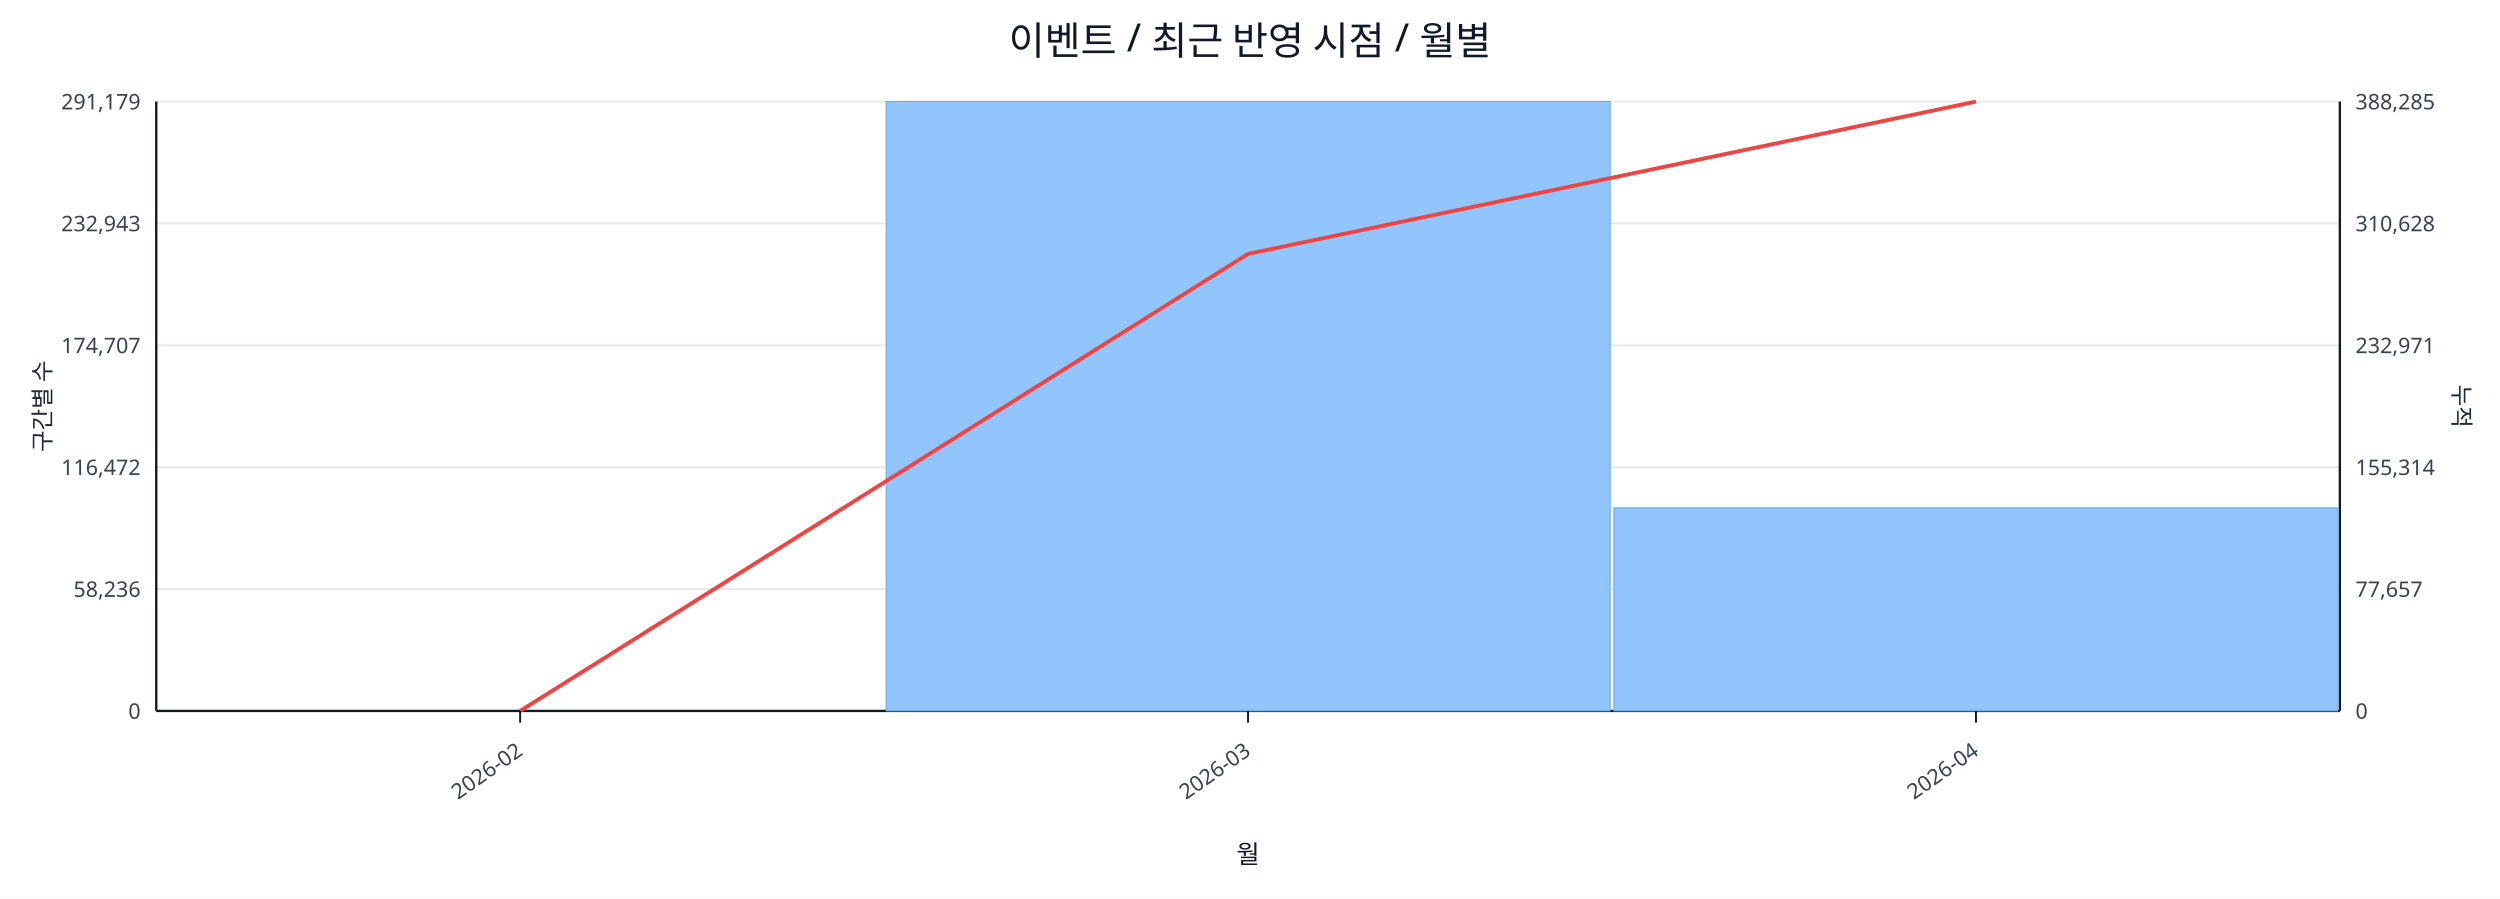
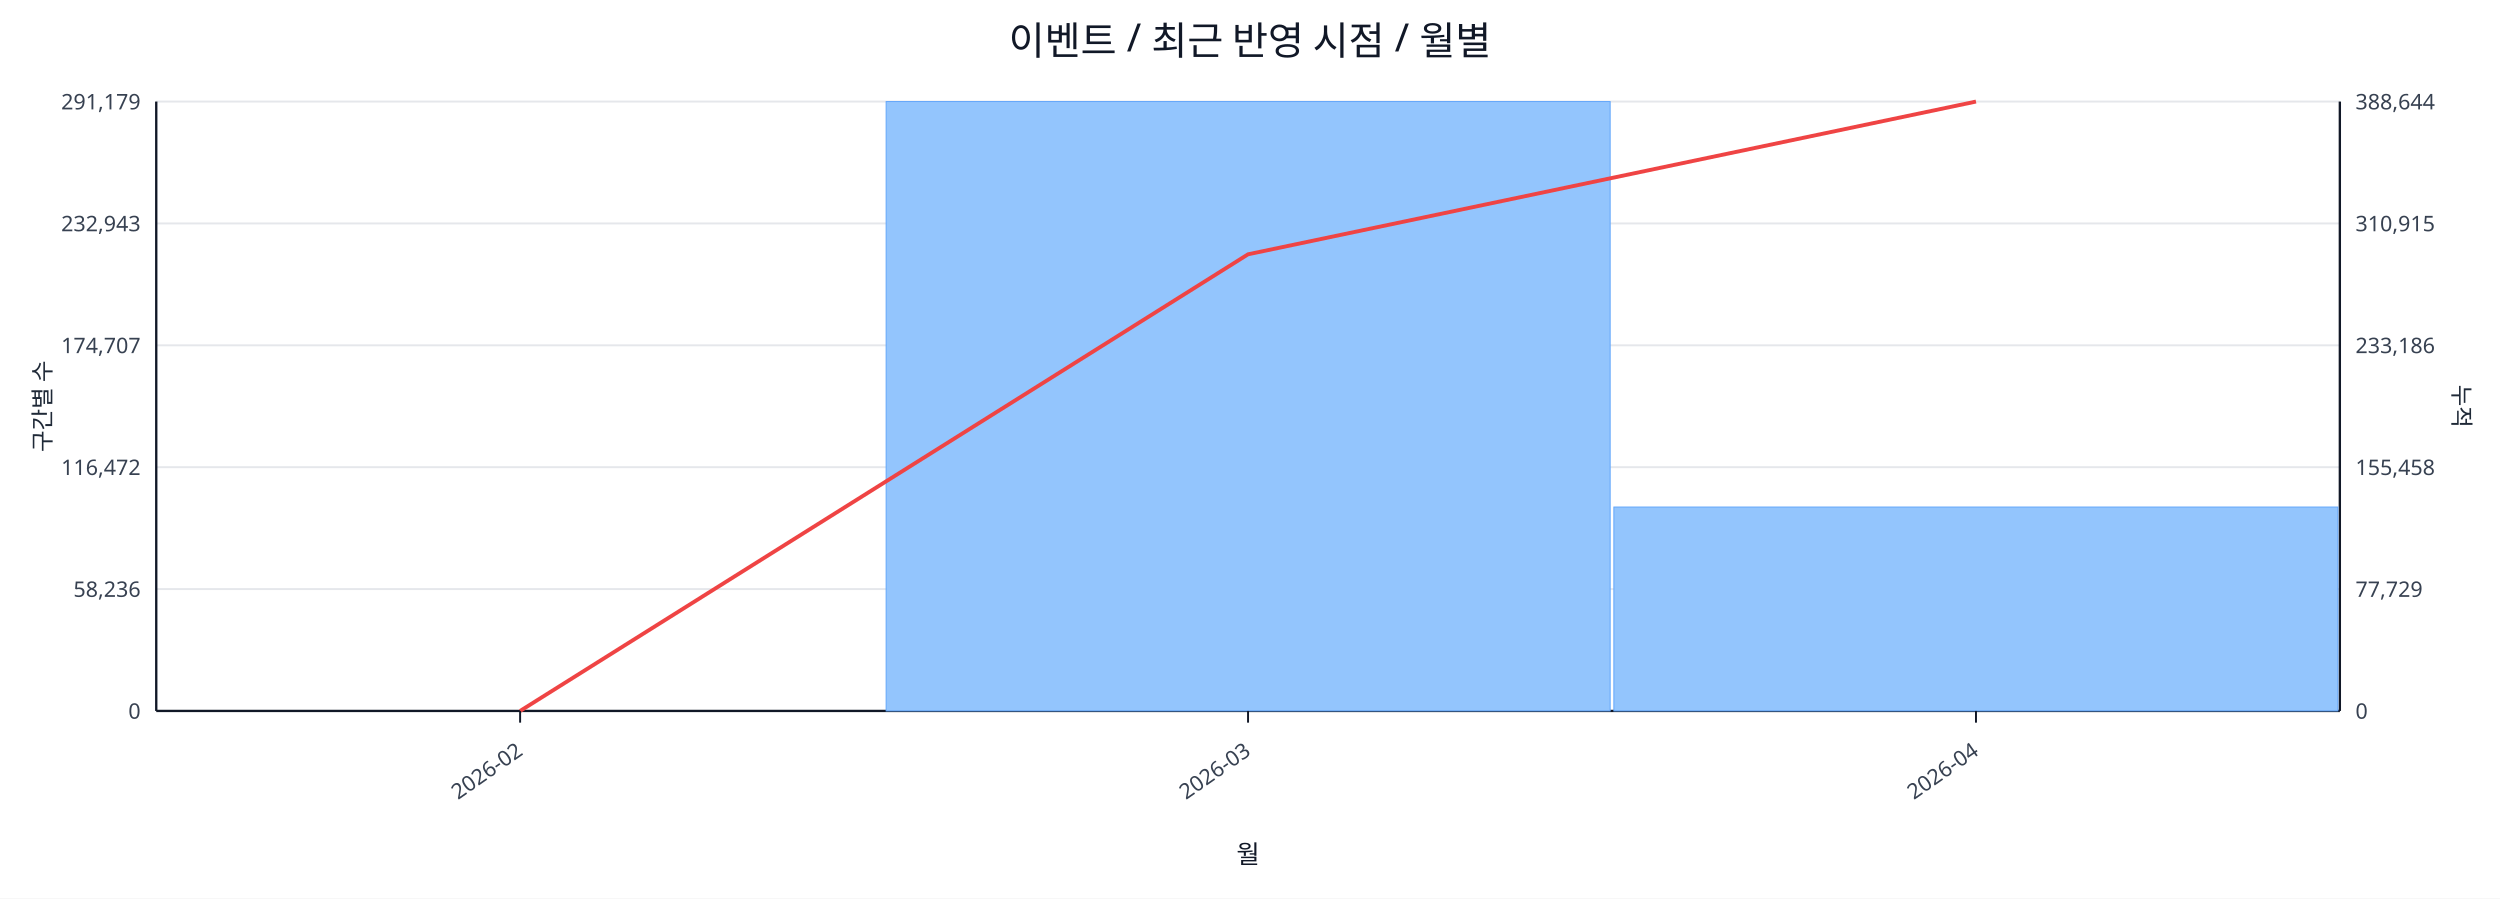
<svg xmlns="http://www.w3.org/2000/svg" width="1280" height="460" viewBox="0 0 1280 460">
  <rect x="0" y="0" width="100%" height="100%" fill="#ffffff" />
  <text x="640.0" y="28" font-size="20" text-anchor="middle" font-family="sans-serif" fill="#111827">이벤트 / 최근 반영 시점 / 월별</text>
  <line x1="80.0" y1="52.0" x2="1198.0" y2="52.0" stroke="#e5e7eb" stroke-width="1" />
  <text x="72.0" y="56.0" font-size="11" text-anchor="end" font-family="sans-serif" fill="#374151">291,179</text>
-   <text x="1206.0" y="56.0" font-size="11" text-anchor="start" font-family="sans-serif" fill="#374151">388,285</text>
+   <text x="1206.0" y="56.0" font-size="11" text-anchor="start" font-family="sans-serif" fill="#374151">388,644</text>
  <line x1="80.0" y1="114.4" x2="1198.0" y2="114.4" stroke="#e5e7eb" stroke-width="1" />
  <text x="72.0" y="118.4" font-size="11" text-anchor="end" font-family="sans-serif" fill="#374151">232,943</text>
-   <text x="1206.0" y="118.4" font-size="11" text-anchor="start" font-family="sans-serif" fill="#374151">310,628</text>
+   <text x="1206.0" y="118.4" font-size="11" text-anchor="start" font-family="sans-serif" fill="#374151">310,915</text>
  <line x1="80.0" y1="176.8" x2="1198.0" y2="176.8" stroke="#e5e7eb" stroke-width="1" />
  <text x="72.0" y="180.8" font-size="11" text-anchor="end" font-family="sans-serif" fill="#374151">174,707</text>
-   <text x="1206.0" y="180.8" font-size="11" text-anchor="start" font-family="sans-serif" fill="#374151">232,971</text>
+   <text x="1206.0" y="180.8" font-size="11" text-anchor="start" font-family="sans-serif" fill="#374151">233,186</text>
  <line x1="80.0" y1="239.2" x2="1198.0" y2="239.2" stroke="#e5e7eb" stroke-width="1" />
  <text x="72.0" y="243.2" font-size="11" text-anchor="end" font-family="sans-serif" fill="#374151">116,472</text>
-   <text x="1206.0" y="243.2" font-size="11" text-anchor="start" font-family="sans-serif" fill="#374151">155,314</text>
+   <text x="1206.0" y="243.2" font-size="11" text-anchor="start" font-family="sans-serif" fill="#374151">155,458</text>
  <line x1="80.0" y1="301.6" x2="1198.0" y2="301.6" stroke="#e5e7eb" stroke-width="1" />
  <text x="72.0" y="305.6" font-size="11" text-anchor="end" font-family="sans-serif" fill="#374151">58,236</text>
-   <text x="1206.0" y="305.6" font-size="11" text-anchor="start" font-family="sans-serif" fill="#374151">77,657</text>
+   <text x="1206.0" y="305.6" font-size="11" text-anchor="start" font-family="sans-serif" fill="#374151">77,729</text>
  <line x1="80.0" y1="364.0" x2="1198.0" y2="364.0" stroke="#e5e7eb" stroke-width="1" />
  <text x="72.0" y="368.0" font-size="11" text-anchor="end" font-family="sans-serif" fill="#374151">0</text>
  <text x="1206.0" y="368.0" font-size="11" text-anchor="start" font-family="sans-serif" fill="#374151">0</text>
  <line x1="80.0" y1="364.0" x2="1198.0" y2="364.0" stroke="#111827" stroke-width="1.2" />
  <line x1="80.0" y1="52.0" x2="80.0" y2="364.0" stroke="#111827" stroke-width="1.2" />
  <line x1="1198.0" y1="52.0" x2="1198.0" y2="364.0" stroke="#111827" stroke-width="1.2" />
  <rect x="81.0" y="364.0" width="370.7" height="0.0" fill="#93c5fd" stroke="#60a5fa" stroke-width="0.5" />
  <rect x="453.7" y="52.0" width="370.7" height="312.0" fill="#93c5fd" stroke="#60a5fa" stroke-width="0.5" />
-   <rect x="826.3" y="260.0" width="370.7" height="104.0" fill="#93c5fd" stroke="#60a5fa" stroke-width="0.5" />
-   <polyline fill="none" stroke="#ef4444" stroke-width="2" points="266.3,364.0 639.0,130.0 1011.7,52.0" />
+   <rect x="826.3" y="259.6" width="370.7" height="104.4" fill="#93c5fd" stroke="#60a5fa" stroke-width="0.5" />
+   <polyline fill="none" stroke="#ef4444" stroke-width="2" points="266.3,364.0 639.0,130.2 1011.7,52.0" />
  <line x1="266.3" y1="364.0" x2="266.3" y2="370.0" stroke="#111827" stroke-width="1" />
  <text x="268.3" y="386.0" font-size="11" text-anchor="end" transform="rotate(-35 268.3 386.0)" font-family="sans-serif" fill="#374151">2026-02</text>
  <line x1="639.0" y1="364.0" x2="639.0" y2="370.0" stroke="#111827" stroke-width="1" />
  <text x="641.0" y="386.0" font-size="11" text-anchor="end" transform="rotate(-35 641.0 386.0)" font-family="sans-serif" fill="#374151">2026-03</text>
  <line x1="1011.7" y1="364.0" x2="1011.7" y2="370.0" stroke="#111827" stroke-width="1" />
  <text x="1013.7" y="386.0" font-size="11" text-anchor="end" transform="rotate(-35 1013.7 386.0)" font-family="sans-serif" fill="#374151">2026-04</text>
  <text x="26" y="208.0" font-size="12" transform="rotate(-90 26 208.0)" text-anchor="middle" font-family="sans-serif" fill="#1f2937">구간별 수</text>
  <text x="1256.0" y="208.0" font-size="12" transform="rotate(90 1256.0 208.0)" text-anchor="middle" font-family="sans-serif" fill="#1f2937">누적</text>
  <text x="639.0" y="442.0" font-size="13" text-anchor="middle" font-family="sans-serif" fill="#111827">월</text>
</svg>
